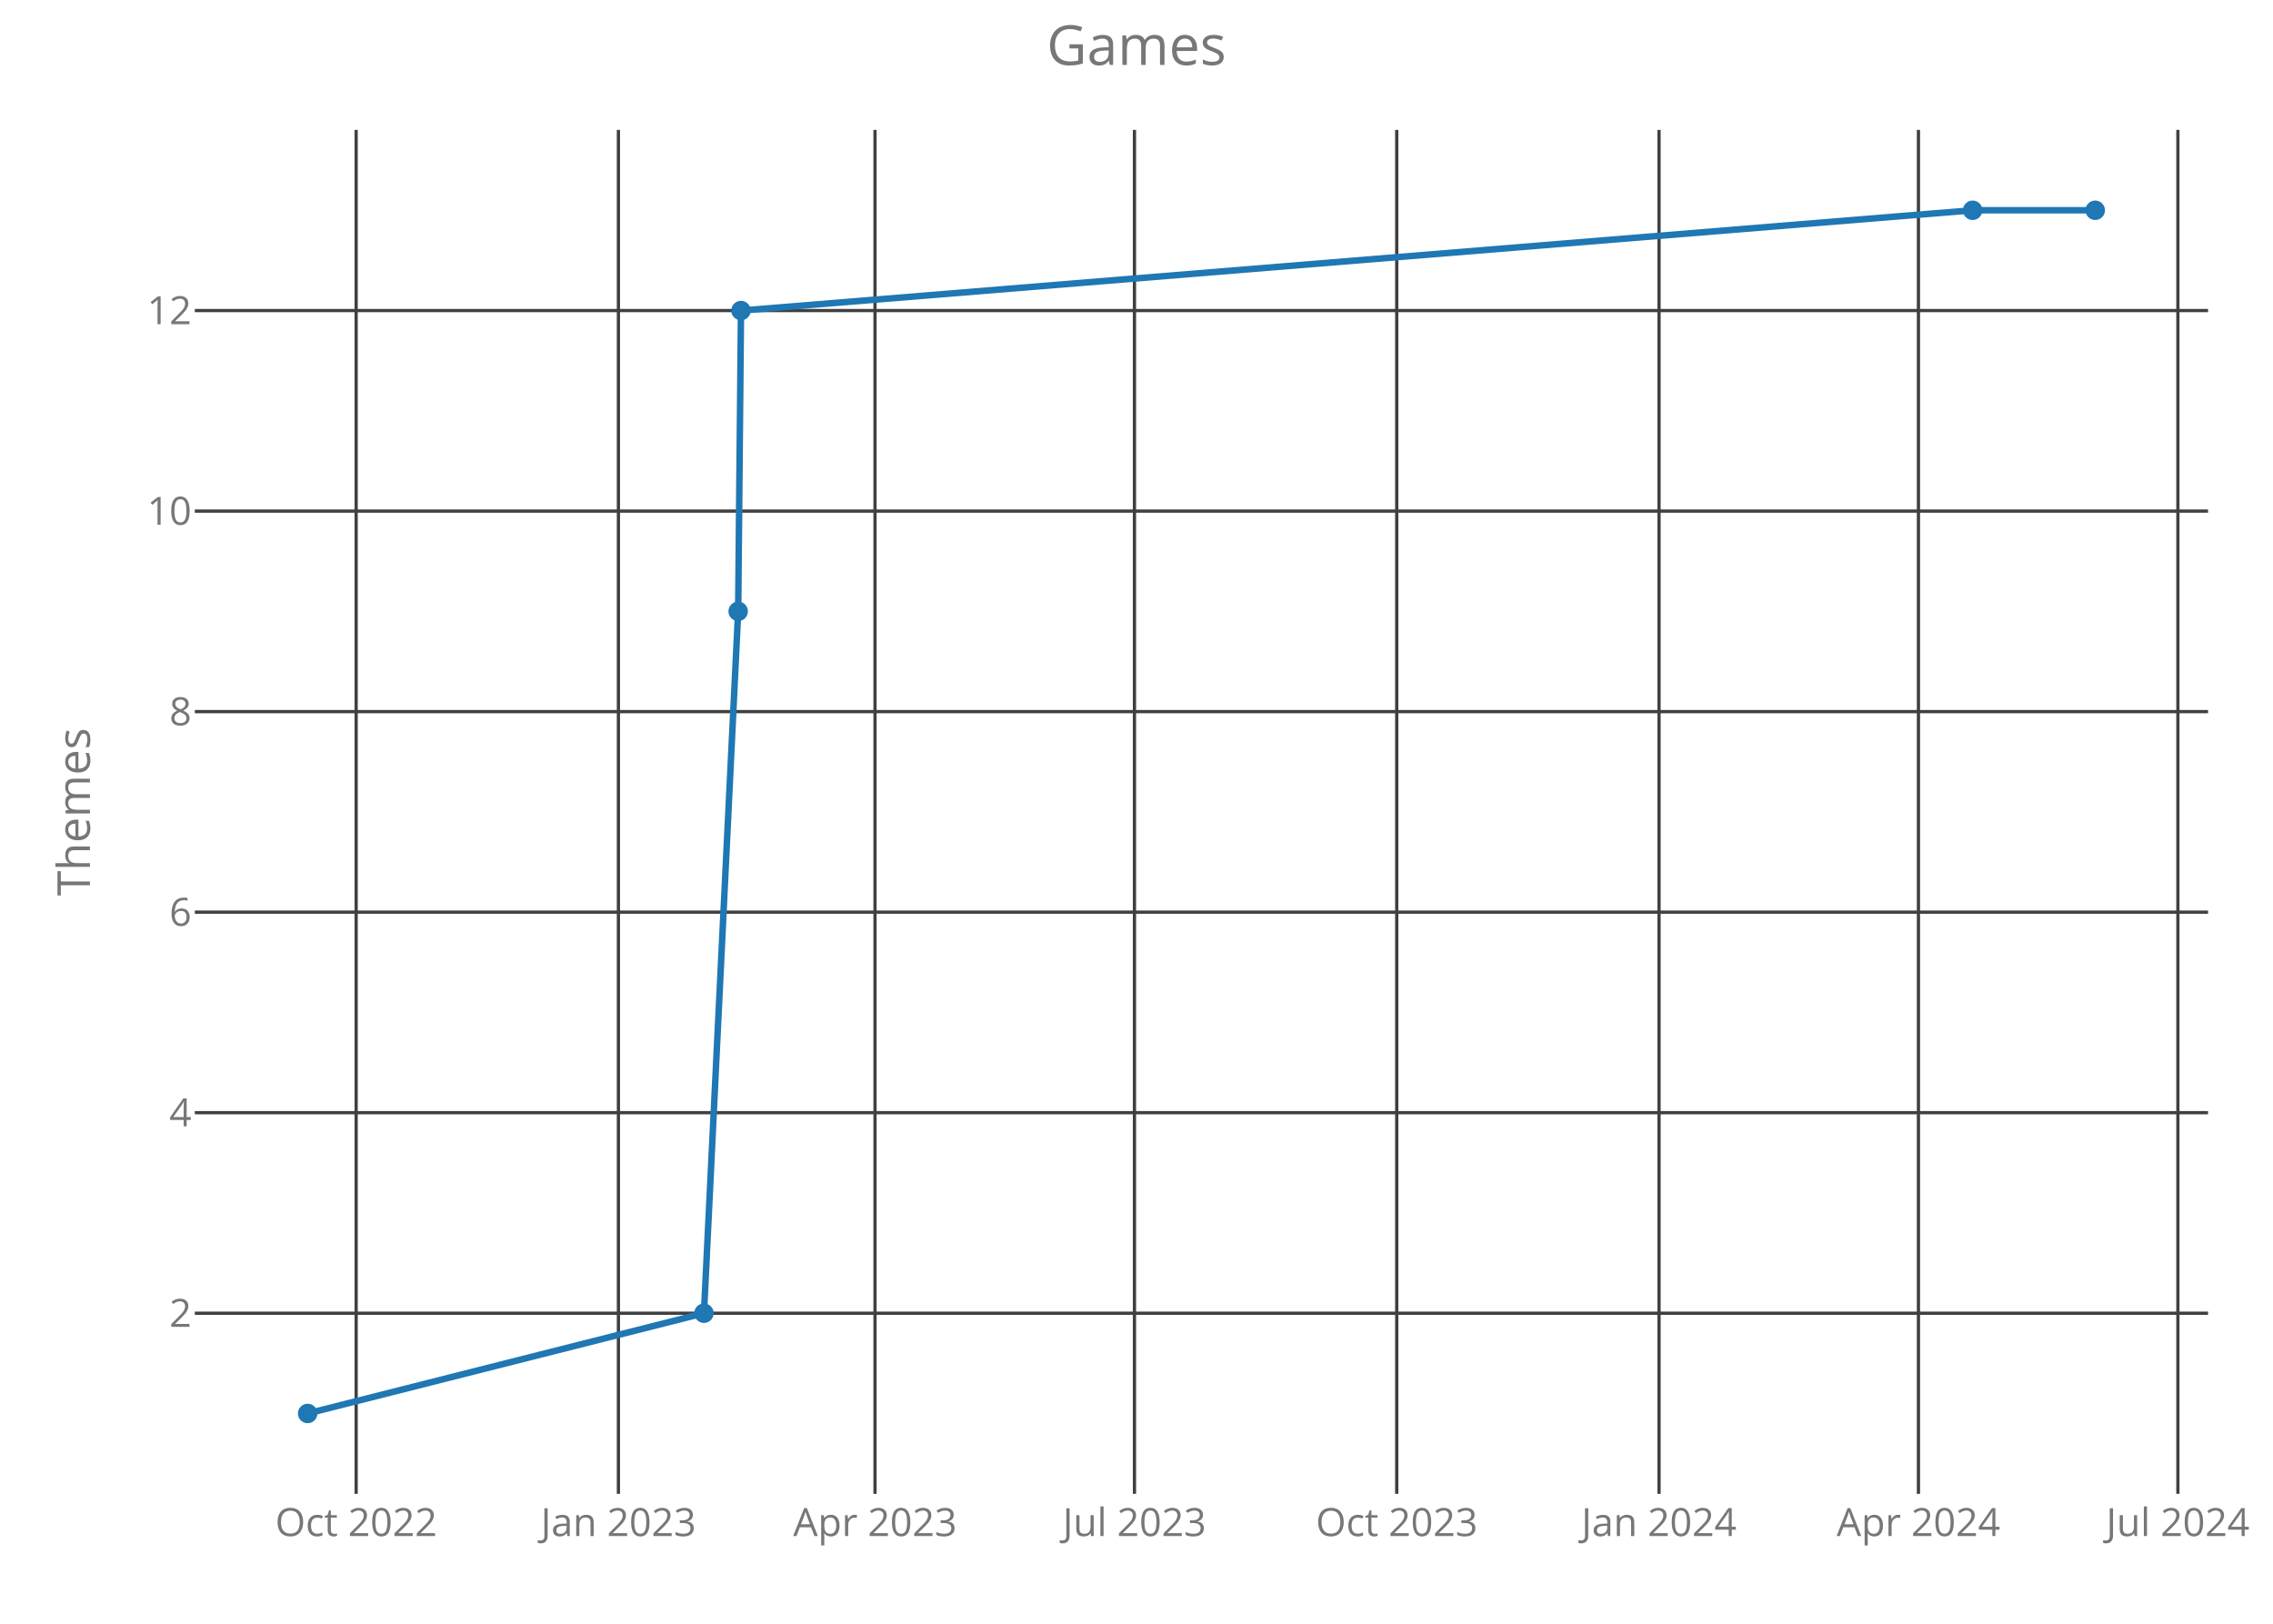
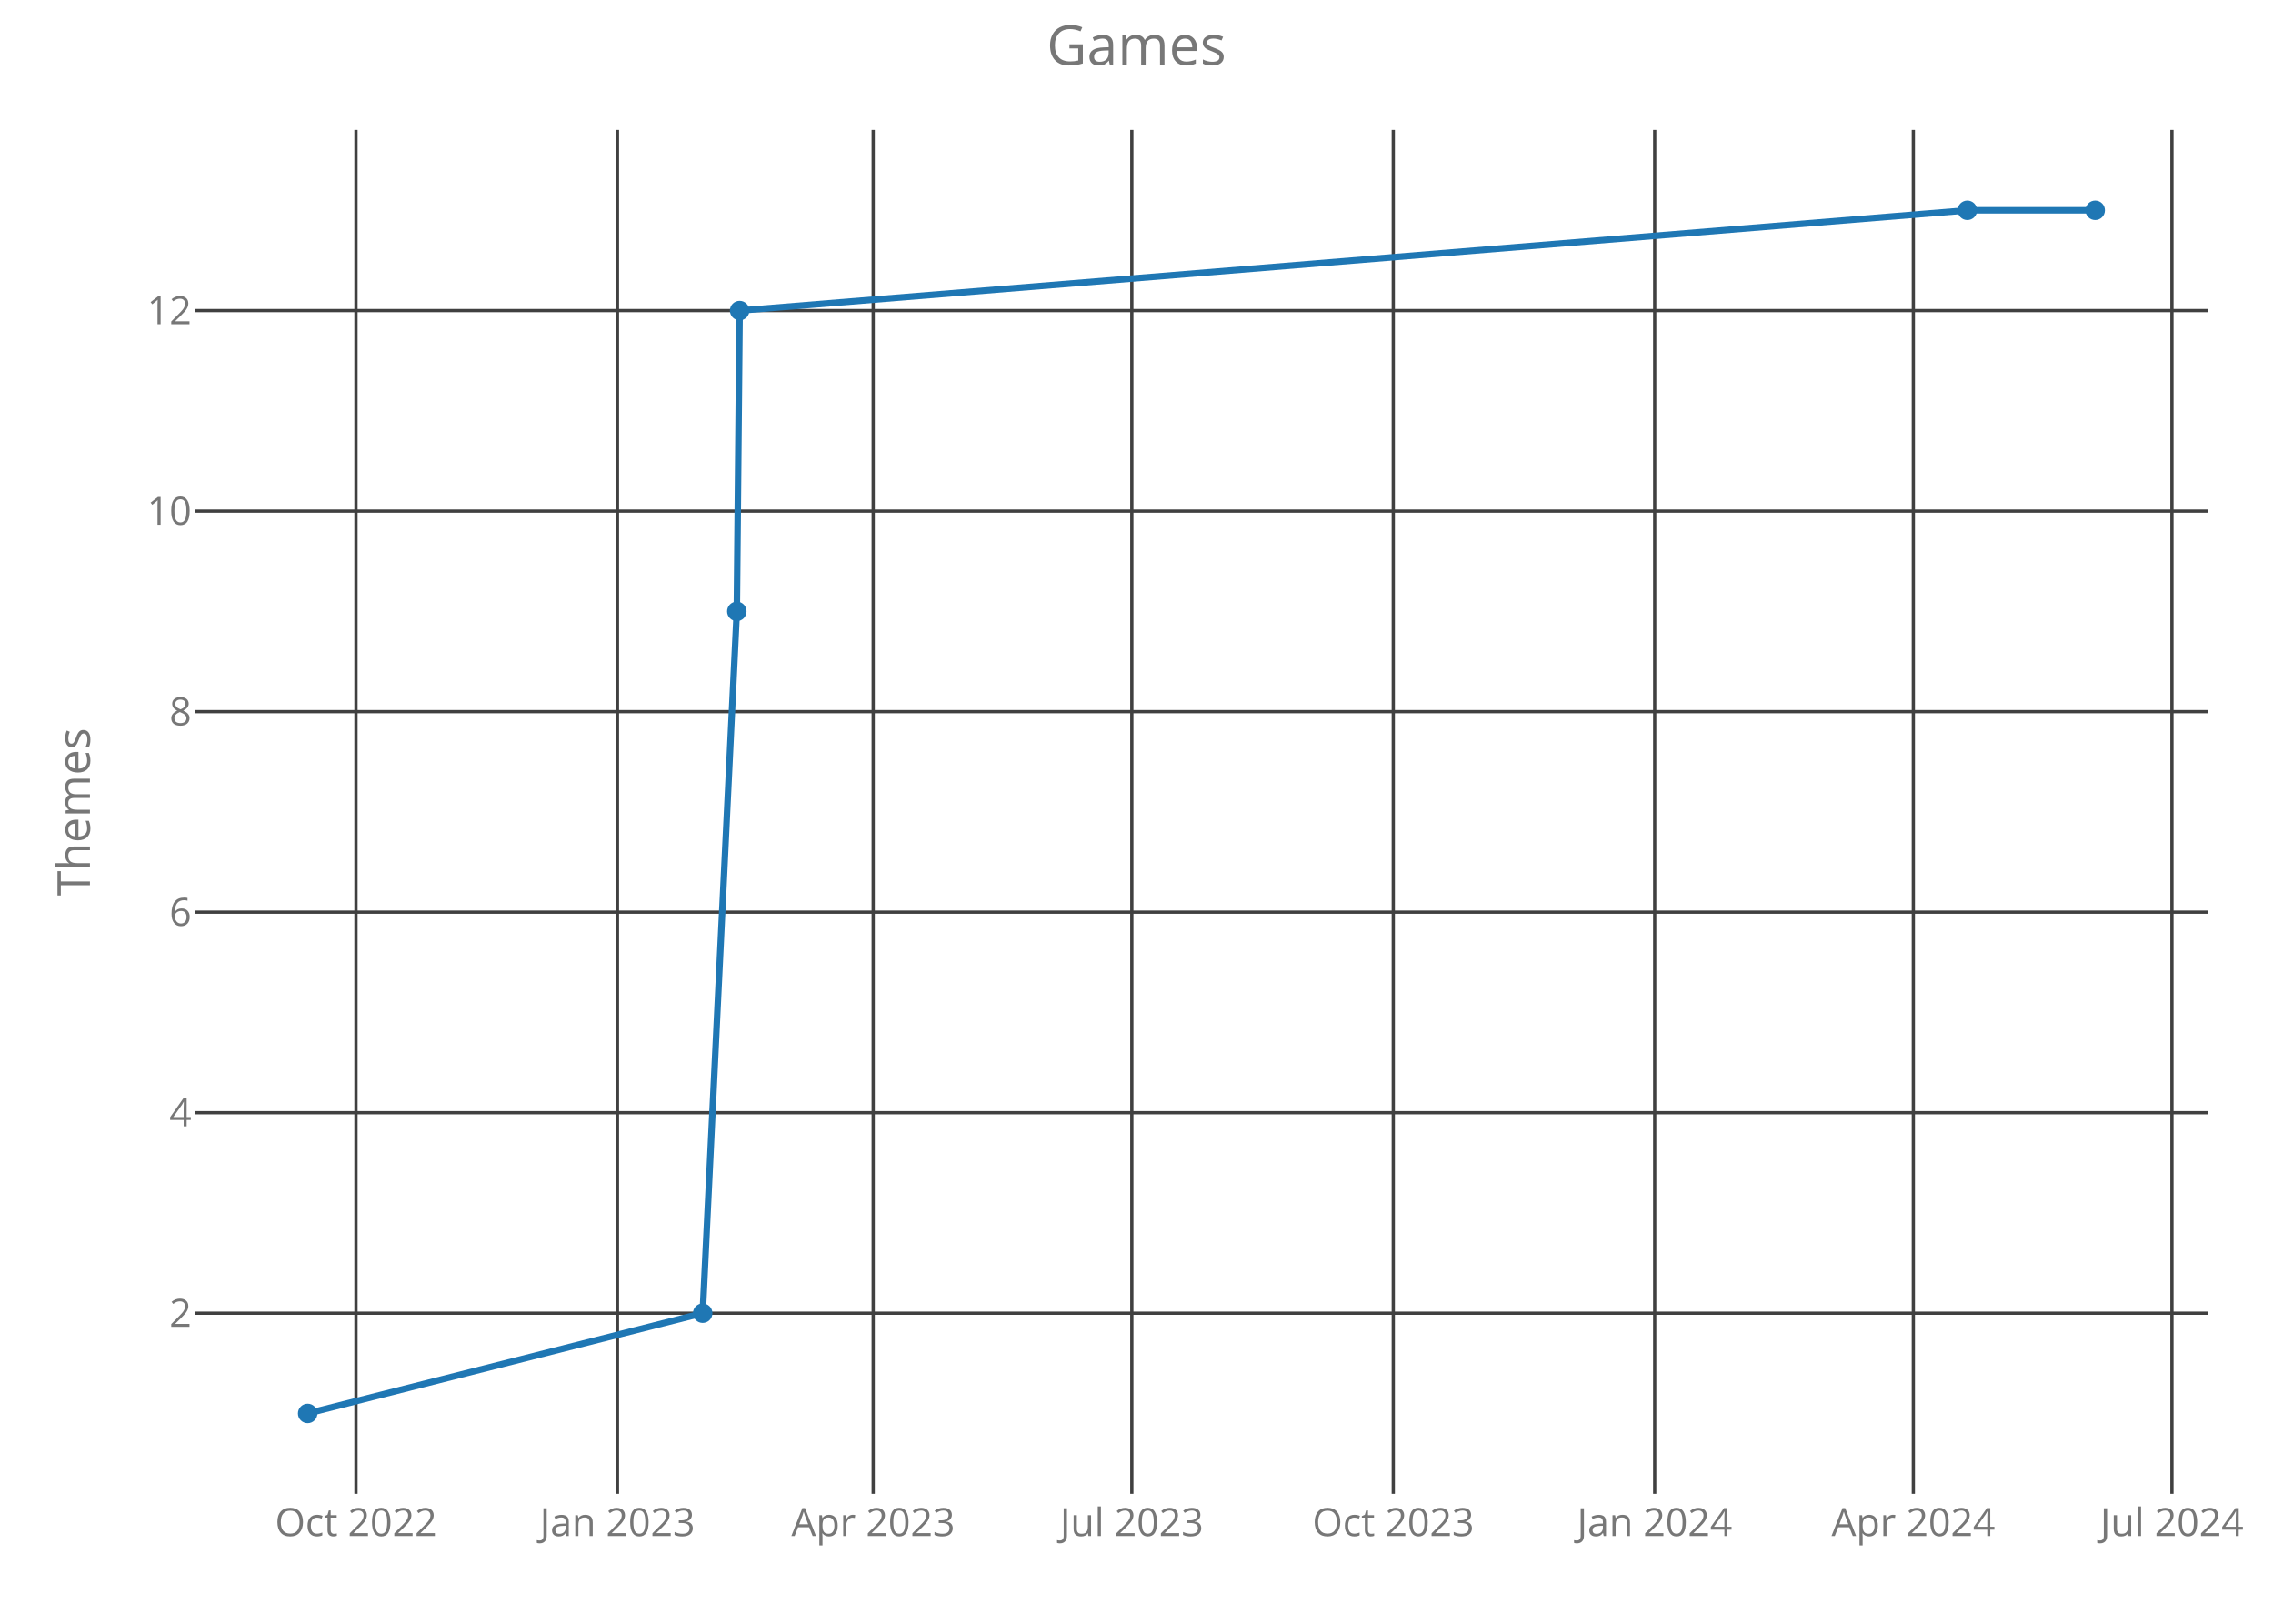
<svg xmlns="http://www.w3.org/2000/svg" class="main-svg" width="700" height="500" style="" viewBox="0 0 700 500">
  <rect x="0" y="0" width="700" height="500" style="fill: rgb(0, 0, 0); fill-opacity: 0;" />
-   <defs id="defs-3a536a">
+   <defs id="defs-ea2fd2">
    <g class="clips">
-       <clipPath id="clip3a536axyplot" class="plotclip">
+       <clipPath id="clipea2fd2xyplot" class="plotclip">
        <rect width="620" height="420" />
      </clipPath>
-       <clipPath class="axesclip" id="clip3a536ax">
+       <clipPath class="axesclip" id="clipea2fd2x">
        <rect x="60" y="0" width="620" height="500" />
      </clipPath>
-       <clipPath class="axesclip" id="clip3a536ay">
+       <clipPath class="axesclip" id="clipea2fd2y">
        <rect x="0" y="40" width="700" height="420" />
      </clipPath>
-       <clipPath class="axesclip" id="clip3a536axy">
+       <clipPath class="axesclip" id="clipea2fd2xy">
        <rect x="60" y="40" width="620" height="420" />
      </clipPath>
    </g>
    <g class="gradients" />
  </defs>
  <g class="bglayer">
    <rect class="bg" x="60" y="40" width="620" height="420" style="fill: rgb(0, 0, 0); fill-opacity: 0; stroke-width: 0;" />
  </g>
  <g class="layer-below">
    <g class="imagelayer" />
    <g class="shapelayer" />
  </g>
  <g class="cartesianlayer">
    <g class="subplot xy">
      <g class="layer-subplot">
        <g class="shapelayer" />
        <g class="imagelayer" />
      </g>
      <g class="gridlayer">
        <g class="x">
-           <path class="xgrid crisp" transform="translate(109.68,0)" d="M0,40v420" style="stroke: rgb(64, 64, 64); stroke-opacity: 1; stroke-width: 1px;" />
-           <path class="xgrid crisp" transform="translate(190.45,0)" d="M0,40v420" style="stroke: rgb(64, 64, 64); stroke-opacity: 1; stroke-width: 1px;" />
-           <path class="xgrid crisp" transform="translate(269.47,0)" d="M0,40v420" style="stroke: rgb(64, 64, 64); stroke-opacity: 1; stroke-width: 1px;" />
-           <path class="xgrid crisp" transform="translate(349.37,0)" d="M0,40v420" style="stroke: rgb(64, 64, 64); stroke-opacity: 1; stroke-width: 1px;" />
-           <path class="xgrid crisp" transform="translate(430.14,0)" d="M0,40v420" style="stroke: rgb(64, 64, 64); stroke-opacity: 1; stroke-width: 1px;" />
-           <path class="xgrid crisp" transform="translate(510.92,0)" d="M0,40v420" style="stroke: rgb(64, 64, 64); stroke-opacity: 1; stroke-width: 1px;" />
-           <path class="xgrid crisp" transform="translate(590.81,0)" d="M0,40v420" style="stroke: rgb(64, 64, 64); stroke-opacity: 1; stroke-width: 1px;" />
-           <path class="xgrid crisp" transform="translate(670.71,0)" d="M0,40v420" style="stroke: rgb(64, 64, 64); stroke-opacity: 1; stroke-width: 1px;" />
+           <path class="xgrid crisp" transform="translate(109.63,0)" d="M0,40v420" style="stroke: rgb(64, 64, 64); stroke-opacity: 1; stroke-width: 1px;" />
+           <path class="xgrid crisp" transform="translate(190.15,0)" d="M0,40v420" style="stroke: rgb(64, 64, 64); stroke-opacity: 1; stroke-width: 1px;" />
+           <path class="xgrid crisp" transform="translate(268.91,0)" d="M0,40v420" style="stroke: rgb(64, 64, 64); stroke-opacity: 1; stroke-width: 1px;" />
+           <path class="xgrid crisp" transform="translate(348.56,0)" d="M0,40v420" style="stroke: rgb(64, 64, 64); stroke-opacity: 1; stroke-width: 1px;" />
+           <path class="xgrid crisp" transform="translate(429.08,0)" d="M0,40v420" style="stroke: rgb(64, 64, 64); stroke-opacity: 1; stroke-width: 1px;" />
+           <path class="xgrid crisp" transform="translate(509.59,0)" d="M0,40v420" style="stroke: rgb(64, 64, 64); stroke-opacity: 1; stroke-width: 1px;" />
+           <path class="xgrid crisp" transform="translate(589.24,0)" d="M0,40v420" style="stroke: rgb(64, 64, 64); stroke-opacity: 1; stroke-width: 1px;" />
+           <path class="xgrid crisp" transform="translate(668.88,0)" d="M0,40v420" style="stroke: rgb(64, 64, 64); stroke-opacity: 1; stroke-width: 1px;" />
        </g>
        <g class="y">
          <path class="ygrid crisp" transform="translate(0,404.38)" d="M60,0h620" style="stroke: rgb(64, 64, 64); stroke-opacity: 1; stroke-width: 1px;" />
          <path class="ygrid crisp" transform="translate(0,342.63)" d="M60,0h620" style="stroke: rgb(64, 64, 64); stroke-opacity: 1; stroke-width: 1px;" />
          <path class="ygrid crisp" transform="translate(0,280.88)" d="M60,0h620" style="stroke: rgb(64, 64, 64); stroke-opacity: 1; stroke-width: 1px;" />
          <path class="ygrid crisp" transform="translate(0,219.13)" d="M60,0h620" style="stroke: rgb(64, 64, 64); stroke-opacity: 1; stroke-width: 1px;" />
          <path class="ygrid crisp" transform="translate(0,157.38)" d="M60,0h620" style="stroke: rgb(64, 64, 64); stroke-opacity: 1; stroke-width: 1px;" />
          <path class="ygrid crisp" transform="translate(0,95.63)" d="M60,0h620" style="stroke: rgb(64, 64, 64); stroke-opacity: 1; stroke-width: 1px;" />
        </g>
      </g>
      <g class="zerolinelayer" />
      <path class="xlines-below crisp" d="M0,0" style="fill: none;" />
      <path class="ylines-below crisp" d="M0,0" style="fill: none;" />
      <g class="overlines-below" />
      <g class="xaxislayer-below">
        <g class="xtick">
-           <text text-anchor="middle" x="0" y="473" transform="translate(109.68,0)" style="font-family: 'Open Sans'; font-size: 12px; fill: rgb(119, 119, 119); fill-opacity: 1; white-space: pre;">Oct 2022</text>
+           <text text-anchor="middle" x="0" y="473" transform="translate(109.63,0)" style="font-family: 'Open Sans'; font-size: 12px; fill: rgb(119, 119, 119); fill-opacity: 1; white-space: pre;">Oct 2022</text>
        </g>
        <g class="xtick">
-           <text text-anchor="middle" x="0" y="473" transform="translate(190.45,0)" style="font-family: 'Open Sans'; font-size: 12px; fill: rgb(119, 119, 119); fill-opacity: 1; white-space: pre;">Jan 2023</text>
+           <text text-anchor="middle" x="0" y="473" transform="translate(190.15,0)" style="font-family: 'Open Sans'; font-size: 12px; fill: rgb(119, 119, 119); fill-opacity: 1; white-space: pre;">Jan 2023</text>
        </g>
        <g class="xtick">
-           <text text-anchor="middle" x="0" y="473" transform="translate(269.47,0)" style="font-family: 'Open Sans'; font-size: 12px; fill: rgb(119, 119, 119); fill-opacity: 1; white-space: pre;">Apr 2023</text>
+           <text text-anchor="middle" x="0" y="473" transform="translate(268.91,0)" style="font-family: 'Open Sans'; font-size: 12px; fill: rgb(119, 119, 119); fill-opacity: 1; white-space: pre;">Apr 2023</text>
        </g>
        <g class="xtick">
-           <text text-anchor="middle" x="0" y="473" transform="translate(349.37,0)" style="font-family: 'Open Sans'; font-size: 12px; fill: rgb(119, 119, 119); fill-opacity: 1; white-space: pre;">Jul 2023</text>
+           <text text-anchor="middle" x="0" y="473" transform="translate(348.56,0)" style="font-family: 'Open Sans'; font-size: 12px; fill: rgb(119, 119, 119); fill-opacity: 1; white-space: pre;">Jul 2023</text>
        </g>
        <g class="xtick">
-           <text text-anchor="middle" x="0" y="473" transform="translate(430.14,0)" style="font-family: 'Open Sans'; font-size: 12px; fill: rgb(119, 119, 119); fill-opacity: 1; white-space: pre;">Oct 2023</text>
+           <text text-anchor="middle" x="0" y="473" transform="translate(429.08,0)" style="font-family: 'Open Sans'; font-size: 12px; fill: rgb(119, 119, 119); fill-opacity: 1; white-space: pre;">Oct 2023</text>
        </g>
        <g class="xtick">
-           <text text-anchor="middle" x="0" y="473" transform="translate(510.92,0)" style="font-family: 'Open Sans'; font-size: 12px; fill: rgb(119, 119, 119); fill-opacity: 1; white-space: pre;">Jan 2024</text>
+           <text text-anchor="middle" x="0" y="473" transform="translate(509.59,0)" style="font-family: 'Open Sans'; font-size: 12px; fill: rgb(119, 119, 119); fill-opacity: 1; white-space: pre;">Jan 2024</text>
        </g>
        <g class="xtick">
-           <text text-anchor="middle" x="0" y="473" transform="translate(590.81,0)" style="font-family: 'Open Sans'; font-size: 12px; fill: rgb(119, 119, 119); fill-opacity: 1; white-space: pre;">Apr 2024</text>
+           <text text-anchor="middle" x="0" y="473" transform="translate(589.24,0)" style="font-family: 'Open Sans'; font-size: 12px; fill: rgb(119, 119, 119); fill-opacity: 1; white-space: pre;">Apr 2024</text>
        </g>
        <g class="xtick">
-           <text text-anchor="middle" x="0" y="473" transform="translate(670.71,0)" style="font-family: 'Open Sans'; font-size: 12px; fill: rgb(119, 119, 119); fill-opacity: 1; white-space: pre;">Jul 2024</text>
+           <text text-anchor="middle" x="0" y="473" transform="translate(668.88,0)" style="font-family: 'Open Sans'; font-size: 12px; fill: rgb(119, 119, 119); fill-opacity: 1; white-space: pre;">Jul 2024</text>
        </g>
      </g>
      <g class="yaxislayer-below">
        <g class="ytick">
          <text text-anchor="end" x="59" y="4.2" transform="translate(0,404.38)" style="font-family: 'Open Sans'; font-size: 12px; fill: rgb(119, 119, 119); fill-opacity: 1; white-space: pre;">2</text>
        </g>
        <g class="ytick">
          <text text-anchor="end" x="59" y="4.2" transform="translate(0,342.63)" style="font-family: 'Open Sans'; font-size: 12px; fill: rgb(119, 119, 119); fill-opacity: 1; white-space: pre;">4</text>
        </g>
        <g class="ytick">
          <text text-anchor="end" x="59" y="4.2" transform="translate(0,280.88)" style="font-family: 'Open Sans'; font-size: 12px; fill: rgb(119, 119, 119); fill-opacity: 1; white-space: pre;">6</text>
        </g>
        <g class="ytick">
          <text text-anchor="end" x="59" y="4.2" transform="translate(0,219.13)" style="font-family: 'Open Sans'; font-size: 12px; fill: rgb(119, 119, 119); fill-opacity: 1; white-space: pre;">8</text>
        </g>
        <g class="ytick">
          <text text-anchor="end" x="59" y="4.2" transform="translate(0,157.38)" style="font-family: 'Open Sans'; font-size: 12px; fill: rgb(119, 119, 119); fill-opacity: 1; white-space: pre;">10</text>
        </g>
        <g class="ytick">
          <text text-anchor="end" x="59" y="4.2" transform="translate(0,95.63)" style="font-family: 'Open Sans'; font-size: 12px; fill: rgb(119, 119, 119); fill-opacity: 1; white-space: pre;">12</text>
        </g>
      </g>
      <g class="overaxes-below" />
-       <g class="plot" transform="translate(60,40)" clip-path="url('#clip3a536axyplot')">
+       <g class="plot" transform="translate(60,40)" clip-path="url('#clipea2fd2xyplot')">
        <g class="scatterlayer mlayer">
-           <g class="trace scatter traceb98301" style="stroke-miterlimit: 2; opacity: 1;">
+           <g class="trace scatter traceedeb32" style="stroke-miterlimit: 2; opacity: 1;">
            <g class="fills" />
            <g class="errorbars" />
            <g class="lines">
-               <path class="js-line" d="M34.75,395.25L156.79,364.38L167.33,148.25L168.2,55.63L547.5,24.75L585.25,24.75" style="vector-effect: non-scaling-stroke; fill: none; stroke: rgb(31, 119, 180); stroke-opacity: 1; stroke-width: 2px; opacity: 1;" />
+               <path class="js-line" d="M34.75,395.25L156.4,364.38L166.91,148.25L167.78,55.63L545.87,24.75L585.25,24.75" style="vector-effect: non-scaling-stroke; fill: none; stroke: rgb(31, 119, 180); stroke-opacity: 1; stroke-width: 2px; opacity: 1;" />
            </g>
            <g class="points">
              <path class="point" transform="translate(34.75,395.25)" d="M3,0A3,3 0 1,1 0,-3A3,3 0 0,1 3,0Z" style="opacity: 1; stroke-width: 0px; fill: rgb(31, 119, 180); fill-opacity: 1;" />
-               <path class="point" transform="translate(156.79,364.38)" d="M3,0A3,3 0 1,1 0,-3A3,3 0 0,1 3,0Z" style="opacity: 1; stroke-width: 0px; fill: rgb(31, 119, 180); fill-opacity: 1;" />
-               <path class="point" transform="translate(167.33,148.25)" d="M3,0A3,3 0 1,1 0,-3A3,3 0 0,1 3,0Z" style="opacity: 1; stroke-width: 0px; fill: rgb(31, 119, 180); fill-opacity: 1;" />
-               <path class="point" transform="translate(168.2,55.63)" d="M3,0A3,3 0 1,1 0,-3A3,3 0 0,1 3,0Z" style="opacity: 1; stroke-width: 0px; fill: rgb(31, 119, 180); fill-opacity: 1;" />
-               <path class="point" transform="translate(547.5,24.75)" d="M3,0A3,3 0 1,1 0,-3A3,3 0 0,1 3,0Z" style="opacity: 1; stroke-width: 0px; fill: rgb(31, 119, 180); fill-opacity: 1;" />
+               <path class="point" transform="translate(156.4,364.38)" d="M3,0A3,3 0 1,1 0,-3A3,3 0 0,1 3,0Z" style="opacity: 1; stroke-width: 0px; fill: rgb(31, 119, 180); fill-opacity: 1;" />
+               <path class="point" transform="translate(166.91,148.25)" d="M3,0A3,3 0 1,1 0,-3A3,3 0 0,1 3,0Z" style="opacity: 1; stroke-width: 0px; fill: rgb(31, 119, 180); fill-opacity: 1;" />
+               <path class="point" transform="translate(167.78,55.63)" d="M3,0A3,3 0 1,1 0,-3A3,3 0 0,1 3,0Z" style="opacity: 1; stroke-width: 0px; fill: rgb(31, 119, 180); fill-opacity: 1;" />
+               <path class="point" transform="translate(545.87,24.75)" d="M3,0A3,3 0 1,1 0,-3A3,3 0 0,1 3,0Z" style="opacity: 1; stroke-width: 0px; fill: rgb(31, 119, 180); fill-opacity: 1;" />
              <path class="point" transform="translate(585.25,24.75)" d="M3,0A3,3 0 1,1 0,-3A3,3 0 0,1 3,0Z" style="opacity: 1; stroke-width: 0px; fill: rgb(31, 119, 180); fill-opacity: 1;" />
            </g>
            <g class="text" />
          </g>
        </g>
      </g>
      <g class="overplot" />
      <path class="xlines-above" />
      <path class="ylines-above" />
      <g class="overlines-above" />
      <g class="xaxislayer-above" />
      <g class="yaxislayer-above" />
      <g class="overaxes-above" />
    </g>
  </g>
  <g class="polarlayer" />
  <g class="ternarylayer" />
  <g class="geolayer" />
  <g class="funnelarealayer" />
  <g class="pielayer" />
  <g class="treemaplayer" />
  <g class="sunburstlayer" />
  <g class="glimages" />
-   <defs id="topdefs-3a536a">
+   <defs id="topdefs-ea2fd2">
    <g class="clips" />
  </defs>
  <g class="layer-above">
    <g class="imagelayer" />
    <g class="shapelayer" />
  </g>
  <g class="infolayer">
    <g class="g-gtitle">
      <text class="gtitle" x="350" y="20" text-anchor="middle" dy="0em" style="font-family: 'Open Sans'; font-size: 17px; fill: rgb(119, 119, 119); opacity: 1; font-weight: normal; white-space: pre;">Games</text>
    </g>
    <g class="g-xtitle" />
    <g class="g-ytitle">
      <text class="ytitle" transform="rotate(-90,27.7,250)" x="27.7" y="250" text-anchor="middle" style="font-family: 'Open Sans'; font-size: 14px; fill: rgb(119, 119, 119); opacity: 1; font-weight: normal; white-space: pre;">Themes</text>
    </g>
  </g>
</svg>
